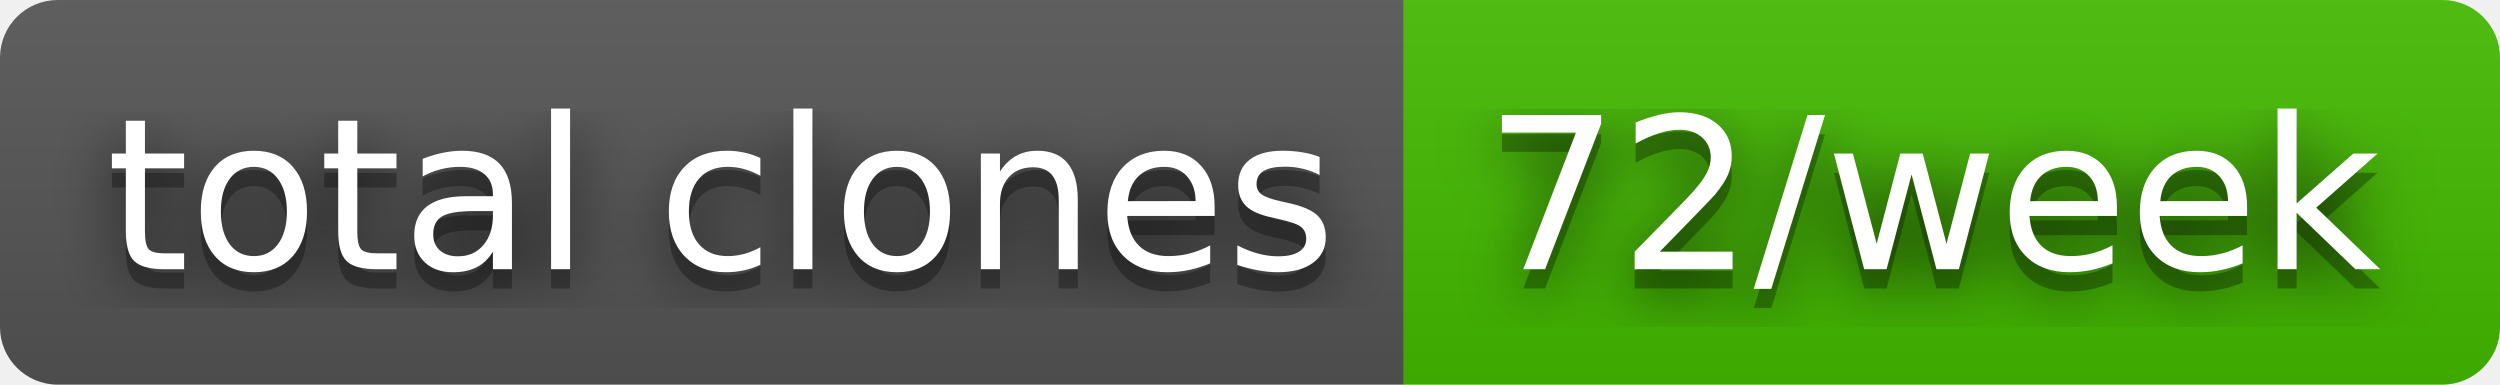
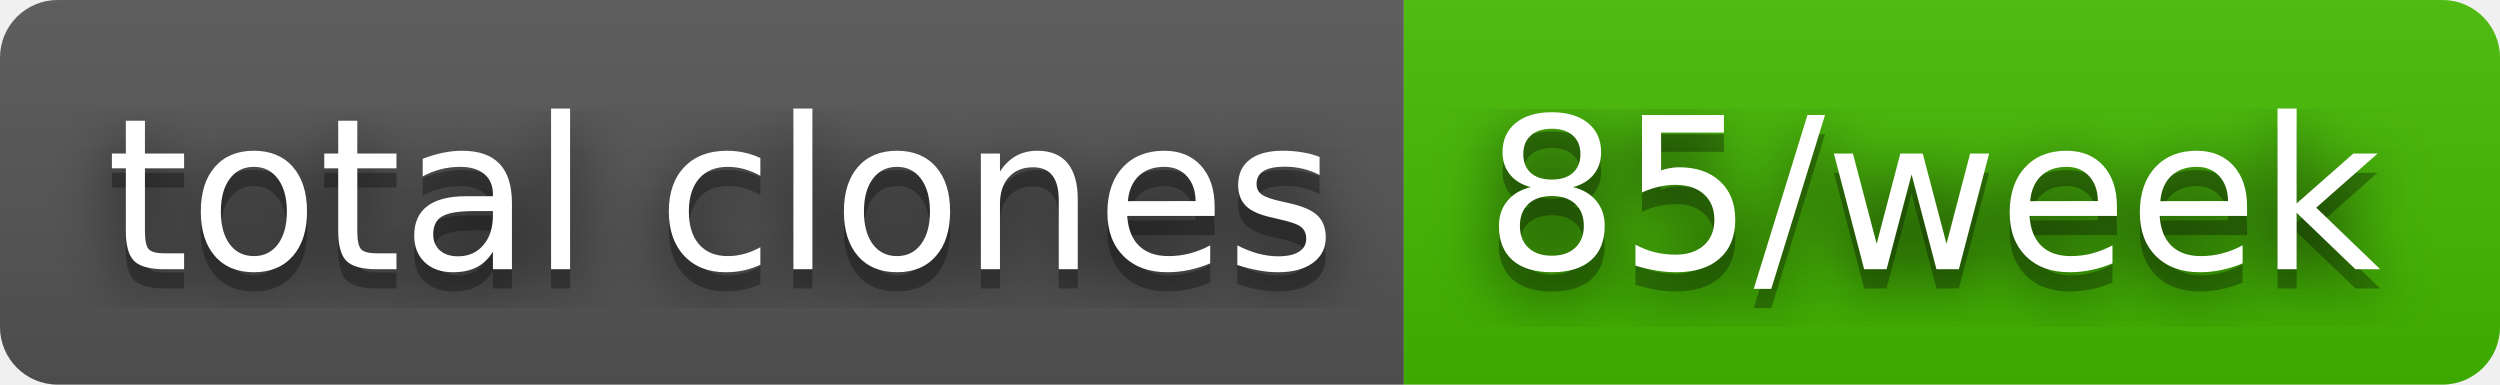
- <svg xmlns="http://www.w3.org/2000/svg" width="130" height="20" role="img" aria-label="total clones: 72/week">
+ <svg xmlns="http://www.w3.org/2000/svg" width="130" height="20" role="img" aria-label="total clones: 85/week">
  <filter id="blur">
    <feGaussianBlur stdDeviation="16" />
  </filter>
  <linearGradient id="s" x2="0" y2="100%">
    <stop offset="0" stop-color="#bbb" stop-opacity=".1" />
    <stop offset="1" stop-opacity=".1" />
  </linearGradient>
  <clipPath id="r">
    <rect width="130" height="20" rx="3" />
  </clipPath>
  <g clip-path="url(#r)">
    <rect width="73" height="20" fill="#555" />
    <rect x="73" width="57" height="20" fill="#4b0" />
    <rect width="130" height="20" fill="url(#s)" />
  </g>
  <g fill="#fff" text-anchor="middle" font-family="Verdana,Geneva,DejaVu Sans,sans-serif" text-rendering="geometricPrecision" font-size="110">
    <g transform="scale(.1)">
      <g aria-hidden="true" fill="#010101">
        <text x="375" y="150" fill-opacity=".8" filter="url(#blur)" textLength="630">total clones</text>
        <text x="375" y="150" fill-opacity=".3" textLength="630">total clones</text>
      </g>
      <text x="375" y="140" textLength="630">total clones</text>
    </g>
    <g transform="scale(.1)">
      <g aria-hidden="true" fill="#010101">
-         <text x="1005" y="150" fill-opacity=".8" filter="url(#blur)" textLength="470">72/week</text>
-         <text x="1005" y="150" fill-opacity=".3" textLength="470">72/week</text>
+         <text x="1005" y="150" fill-opacity=".8" filter="url(#blur)" textLength="470">85/week</text>
+         <text x="1005" y="150" fill-opacity=".3" textLength="470">85/week</text>
      </g>
-       <text x="1005" y="140" textLength="470">72/week</text>
+       <text x="1005" y="140" textLength="470">85/week</text>
    </g>
  </g>
</svg>
